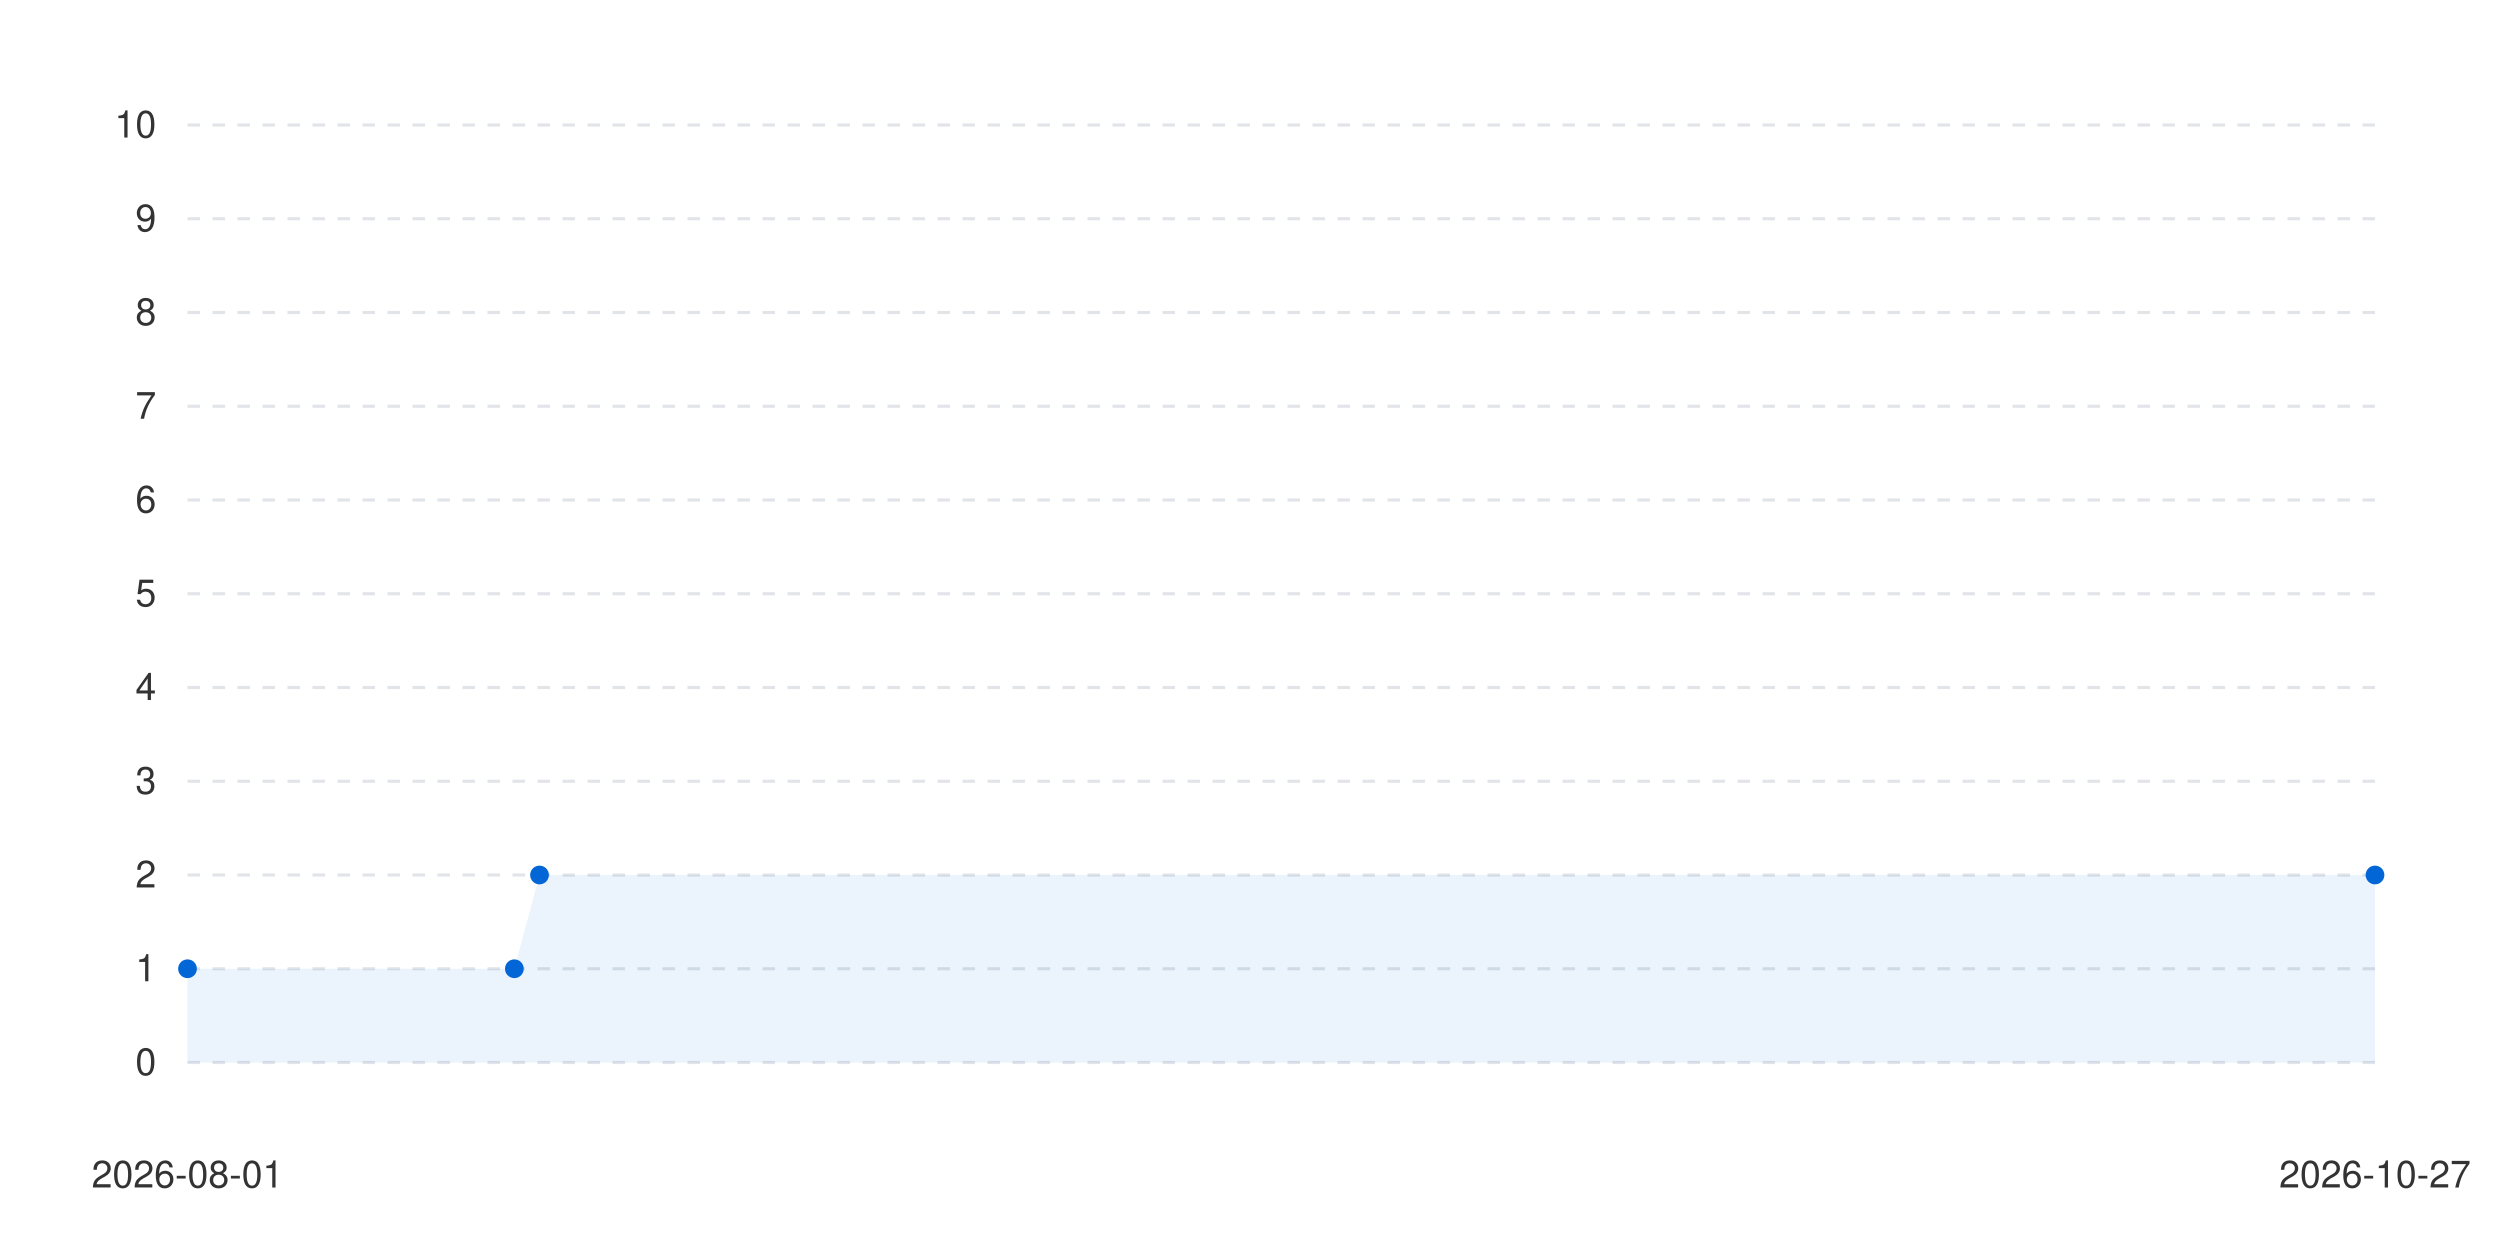
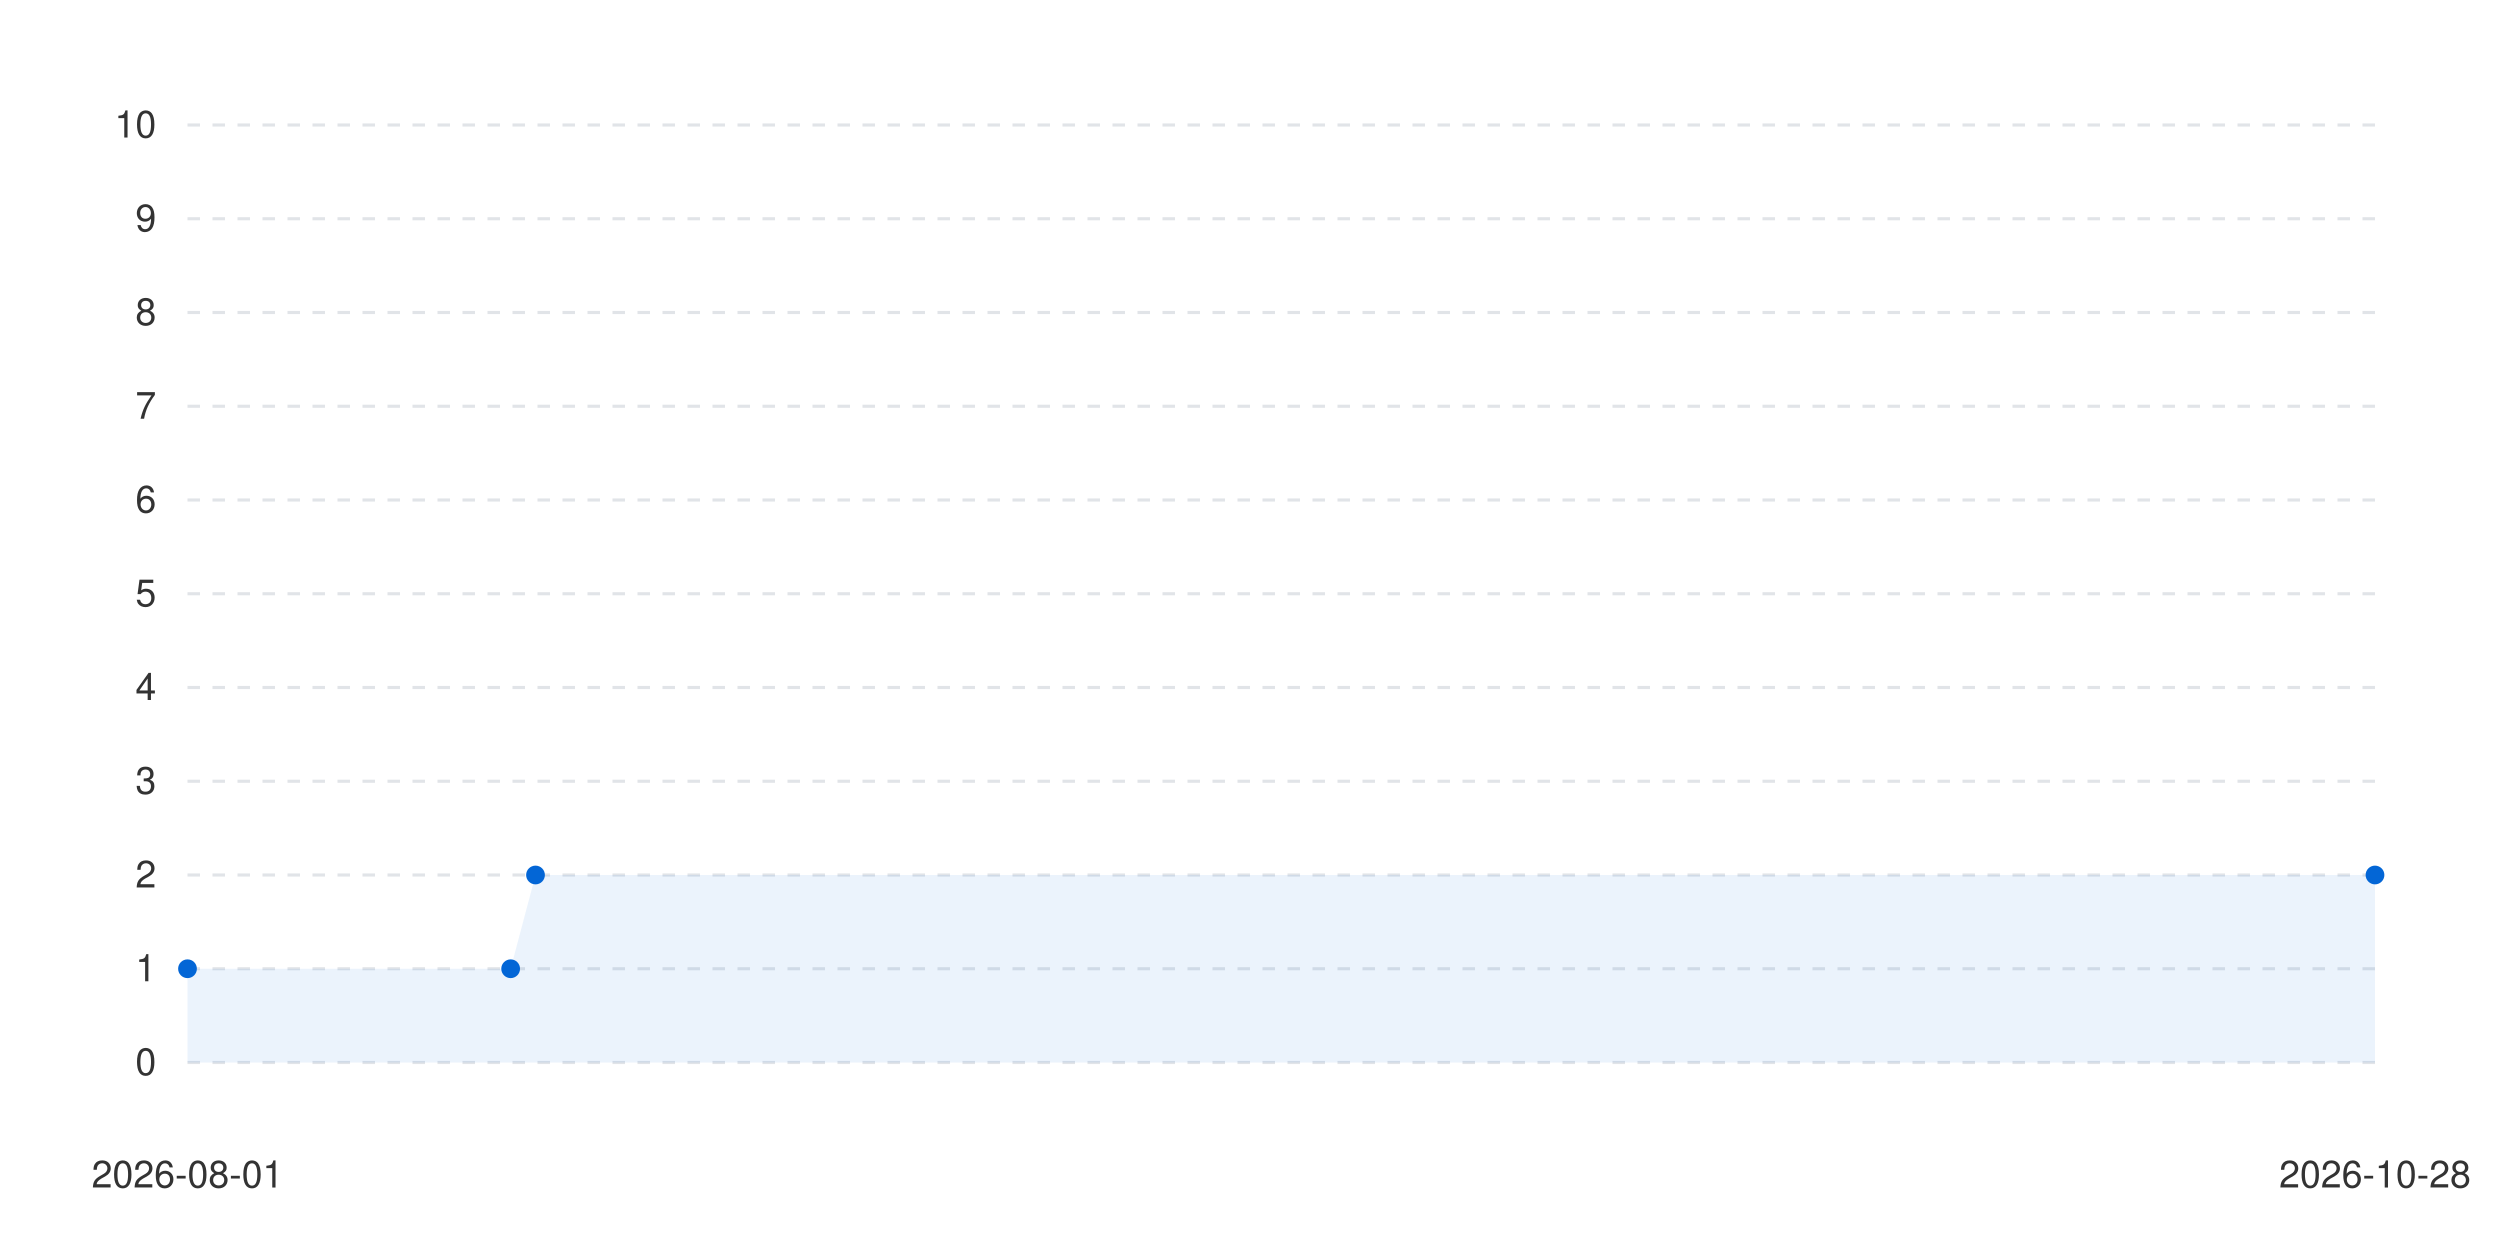
<svg xmlns="http://www.w3.org/2000/svg" viewBox="0 0 800 400" width="100%" height="auto">
  <style>
      .bg { fill: #ffffff; }
      .text { fill: #333333; font-family: -apple-system, BlinkMacSystemFont, "Segoe UI", Helvetica, Arial, sans-serif; font-size: 12px; }
      .grid { stroke: #e1e4e8; stroke-width: 1; stroke-dasharray: 4; }
      .line-anim {
        stroke-dasharray: 2000;
        stroke-dashoffset: 2000;
        animation: draw 1.2s cubic-bezier(0.4, 0, 0.2, 1) forwards;
      }
      .dot {
        transition: transform 0.2s ease, r 0.2s ease;
        cursor: pointer;
      }
      .dot:hover {
        r: 6px;
      }
      @keyframes draw {
        to { stroke-dashoffset: 0; }
      }
      @media (prefers-color-scheme: dark) {
        .bg { fill: #0d1117; }
        .text { fill: #c9d1d9; }
        .grid { stroke: #30363d; }
      }
    </style>
  <rect width="100%" height="100%" class="bg" />
  <g class="grids">
    <line x1="60" y1="340" x2="760" y2="340" class="grid" />
    <text x="50" y="344" class="text" text-anchor="end">0</text>
    <line x1="60" y1="310" x2="760" y2="310" class="grid" />
    <text x="50" y="314" class="text" text-anchor="end">1</text>
    <line x1="60" y1="280" x2="760" y2="280" class="grid" />
    <text x="50" y="284" class="text" text-anchor="end">2</text>
    <line x1="60" y1="250" x2="760" y2="250" class="grid" />
    <text x="50" y="254" class="text" text-anchor="end">3</text>
    <line x1="60" y1="220" x2="760" y2="220" class="grid" />
    <text x="50" y="224" class="text" text-anchor="end">4</text>
    <line x1="60" y1="190" x2="760" y2="190" class="grid" />
    <text x="50" y="194" class="text" text-anchor="end">5</text>
    <line x1="60" y1="160" x2="760" y2="160" class="grid" />
    <text x="50" y="164" class="text" text-anchor="end">6</text>
    <line x1="60" y1="130" x2="760" y2="130" class="grid" />
    <text x="50" y="134" class="text" text-anchor="end">7</text>
    <line x1="60" y1="100" x2="760" y2="100" class="grid" />
    <text x="50" y="104" class="text" text-anchor="end">8</text>
    <line x1="60" y1="70" x2="760" y2="70" class="grid" />
    <text x="50" y="74" class="text" text-anchor="end">9</text>
    <line x1="60" y1="40" x2="760" y2="40" class="grid" />
    <text x="50" y="44" class="text" text-anchor="end">10</text>
  </g>
  <g class="labels">
    <text x="60" y="380" class="text" text-anchor="middle">2026-08-01</text>
-     <text x="760" y="380" class="text" text-anchor="middle">2026-10-27</text>
+     <text x="760" y="380" class="text" text-anchor="middle">2026-10-28</text>
  </g>
  <g class="series-group series-0">
-     <path d="M 60 310 L 164.598 310 L 172.644 280 L 760 280 L 760 340 L 60 340 Z" fill="#0366d6" fill-opacity="0.08" class="area" />
-     <path d="M 60 310 L 164.598 310 L 172.644 280 L 760 280" stroke="#0366d6" stroke-width="2.5" fill="none" stroke-linecap="round" stroke-linejoin="round" class="line line-anim" />
+     <path d="M 60 310 L 163.409 310 L 171.364 280 L 760 280 L 760 340 L 60 340 Z" fill="#0366d6" fill-opacity="0.08" class="area" />
+     <path d="M 60 310 L 163.409 310 L 171.364 280 L 760 280" stroke="#0366d6" stroke-width="2.5" fill="none" stroke-linecap="round" stroke-linejoin="round" class="line line-anim" />
    <g class="dots">
      <circle cx="60" cy="310" r="3" fill="#0366d6" class="dot" />
-       <circle cx="164.598" cy="310" r="3" fill="#0366d6" class="dot" />
-       <circle cx="172.644" cy="280" r="3" fill="#0366d6" class="dot" />
+       <circle cx="163.409" cy="310" r="3" fill="#0366d6" class="dot" />
+       <circle cx="171.364" cy="280" r="3" fill="#0366d6" class="dot" />
      <circle cx="760" cy="280" r="3" fill="#0366d6" class="dot" />
    </g>
  </g>
</svg>
